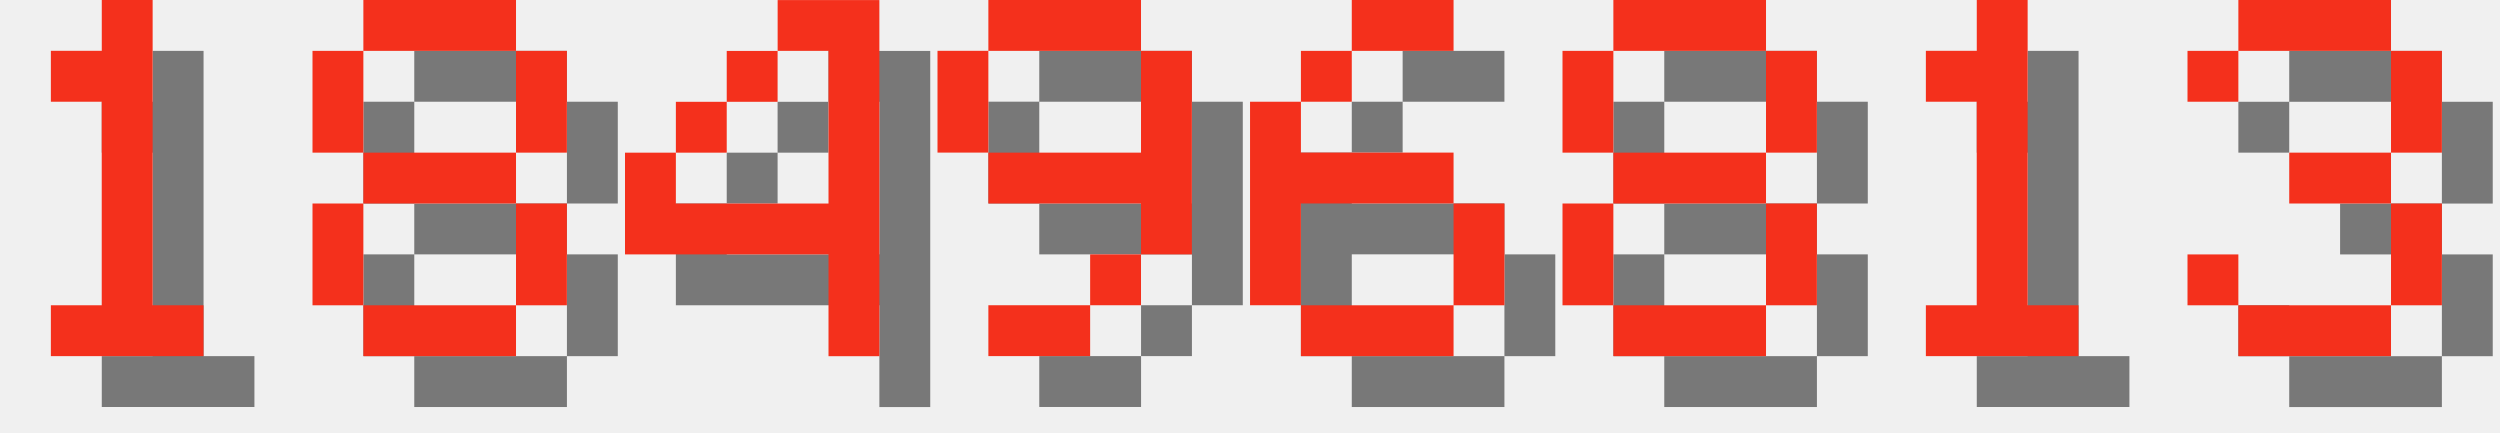
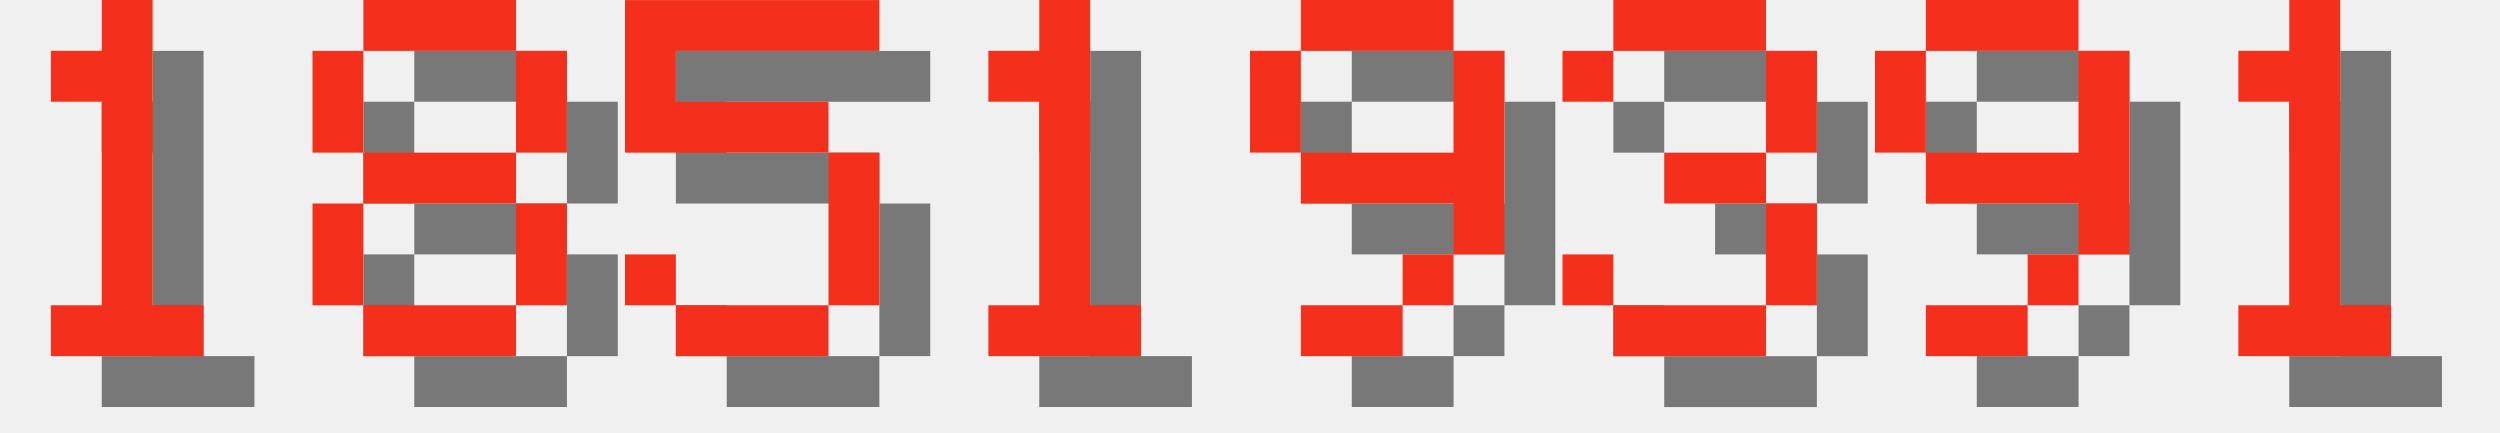
<svg xmlns="http://www.w3.org/2000/svg" version="1.1" width="208.0" height="36">
  <style>
        .text-foreground {
            fill: #F4301C;
        }
        .text-shadow {
            fill: #000000;
            fill-opacity: 0.5;
        }
    </style>
  <g class="digit" id="digit_1" transform="translate(0.0, 0), scale(4)">
    <path id="digit_1_shadow" class="text-shadow" d="m2.117 2.117v1.058h1.058v4.233h-1.058v1.058h3.175v-1.058h-1.058v-6.35h-1.058v1.058h-1.058z" fill-opacity=".5" style="paint-order:stroke fill markers" />
    <path id="digit_1_fg" class="text-foreground" d="m1.058 1.058v1.058h1.058v4.233h-1.058v1.058h3.175v-1.058h-1.058v-6.35h-1.058v1.058h-1.058z" fill="#fff" style="paint-order:stroke fill markers" />
  </g>
  <g class="digit" id="digit_8" transform="translate(26.0, 0), scale(4)">
    <path id="digit_8_shadow" class="text-shadow" d="m2.117 1.058v1.058h3.175v-1.058h-3.175zm3.175 1.058v2.117h1.058v-2.117h-1.058zm0 2.117h-3.175v1.058h3.175v-1.058zm0 1.058v2.117h1.058v-2.117h-1.058zm0 2.117h-3.175v1.058h3.175v-1.058zm-3.175 0v-2.117h-1.058v2.117h1.058zm0-3.175v-2.117h-1.058v2.117h1.058z" fill-opacity=".5" style="paint-order:stroke fill markers" />
    <path id="digit_8_fg" class="text-foreground" d="m1.058 0v1.058h3.175v-1.058h-3.175zm3.175 1.058v2.117h1.058v-2.117h-1.058zm0 2.117h-3.175v1.058h3.175v-1.058zm0 1.058v2.117h1.058v-2.117h-1.058zm0 2.117h-3.175v1.058h3.175v-1.058zm-3.175 0v-2.117h-1.058v2.117h1.058zm0-3.175v-2.117h-1.058v2.117h1.058z" fill="#fff" style="paint-order:stroke fill markers" />
  </g>
-   <g class="digit" id="digit_4" transform="translate(52.0, 0), scale(4)">
-     <path id="digit_4_shadow" class="text-shadow" d="m4.233 1.058v1.058h1.058v3.175h-3.175v-1.058h-1.058v2.117h4.233v2.117h1.058v-7.408h-2.117zm-2.117 3.175h1.058v-1.058h-1.058v1.058zm1.058-1.058h1.058v-1.058h-1.058v1.058z" fill-opacity=".5" style="paint-order:stroke fill markers" />
-     <path id="digit_4_fg" class="text-foreground" d="m3.175 0v1.058h1.058v3.175h-3.175v-1.058h-1.058v2.117h4.233v2.117h1.058v-7.408h-2.117zm-2.117 3.175h1.058v-1.058h-1.058v1.058zm1.058-1.058h1.058v-1.058h-1.058v1.058z" fill="#fff" style="paint-order:stroke fill markers" />
+   <g class="digit" id="digit_5" transform="translate(52.0, 0), scale(4)">
+     <path id="digit_5_shadow" class="text-shadow" d="m1.058 1.058v3.175h4.233v3.175h-3.175v-1.058h-1.058v1.058h1.058v1.058h3.175v-1.058h1.058v-3.175h-1.058v-1.058h-3.175v-1.058h4.233v-1.058h-5.292z" fill-opacity=".5" style="paint-order:stroke fill markers" />
+     <path id="digit_5_fg" class="text-foreground" d="m0 0v3.175h4.233v3.175h-3.175v-1.058h-1.058v1.058h1.058v1.058h3.175v-1.058h1.058v-3.175h-1.058v-1.058h-3.175v-1.058h4.233v-1.058h-5.292z" fill="#fff" style="paint-order:stroke fill markers" />
  </g>
-   <g class="digit" id="digit_9" transform="translate(78.0, 0), scale(4)">
+   <g class="digit" id="digit_1" transform="translate(78.0, 0), scale(4)">
+     <path id="digit_1_shadow" class="text-shadow" d="m2.117 2.117v1.058h1.058v4.233h-1.058v1.058h3.175v-1.058h-1.058v-6.35h-1.058v1.058h-1.058z" fill-opacity=".5" style="paint-order:stroke fill markers" />
+     <path id="digit_1_fg" class="text-foreground" d="m1.058 1.058v1.058h1.058v4.233h-1.058v1.058h3.175v-1.058h-1.058v-6.35h-1.058v1.058h-1.058z" fill="#fff" style="paint-order:stroke fill markers" />
+   </g>
+   <g class="digit" id="digit_9" transform="translate(104.0, 0), scale(4)">
    <path id="digit_9_shadow" class="text-shadow" d="m2.117 1.058v1.058h3.175v-1.058h-3.175zm3.175 1.058v2.117h-3.175v1.058h3.175v1.058h1.058v-4.233h-1.058zm0 4.233h-1.058v1.058h1.058v-1.058zm-1.058 1.058h-2.117v1.058h2.117v-1.058zm-2.117-3.175v-2.117h-1.058v2.117h1.058z" fill-opacity=".5" style="paint-order:stroke fill markers" />
    <path id="digit_9_fg" class="text-foreground" d="m1.058 0v1.058h3.175v-1.058h-3.175zm3.175 1.058v2.117h-3.175v1.058h3.175v1.058h1.058v-4.233h-1.058zm0 4.233h-1.058v1.058h1.058v-1.058zm-1.058 1.058h-2.117v1.058h2.117v-1.058zm-2.117-3.175v-2.117h-1.058v2.117h1.058z" fill="#fff" style="paint-order:stroke fill markers" />
  </g>
-   <g class="digit" id="digit_6" transform="translate(104.0, 0), scale(4)">
-     <path id="digit_6_shadow" class="text-shadow" d="m3.175 1.058v1.058h2.117v-1.058h-2.117zm0 1.058h-1.058v1.058h1.058v-1.058zm-1.058 1.058h-1.058v4.233h1.058v-2.117h3.175v-1.058h-3.175v-1.058zm3.175 2.117v2.117h1.058v-2.117h-1.058zm0 2.117h-3.175v1.058h3.175v-1.058z" fill-opacity=".5" style="paint-order:stroke fill markers" />
-     <path id="digit_6_fg" class="text-foreground" d="m2.117 0v1.058h2.117v-1.058h-2.117zm0 1.058h-1.058v1.058h1.058v-1.058zm-1.058 1.058h-1.058v4.233h1.058v-2.117h3.175v-1.058h-3.175v-1.058zm3.175 2.117v2.117h1.058v-2.117h-1.058zm0 2.117h-3.175v1.058h3.175v-1.058z" fill="#fff" style="paint-order:stroke fill markers" />
+   <g class="digit" id="digit_3" transform="translate(130.0, 0), scale(4)">
+     <path id="digit_3_shadow" class="text-shadow" d="m1.058 2.117v1.058h1.058v-1.058h3.175v2.117h-2.117v1.058h2.117v2.117h-3.175v-1.058h-1.058v1.058h1.058v1.058h3.175v-1.058h1.058v-2.117h-1.058v-1.058h1.058v-2.117h-1.058v-1.058h-3.175v1.058h-1.058z" fill-opacity=".5" style="paint-order:stroke fill markers" />
+     <path id="digit_3_fg" class="text-foreground" d="m0 1.058v1.058h1.058v-1.058h3.175v2.117h-2.117v1.058h2.117v2.117h-3.175v-1.058h-1.058v1.058h1.058v1.058h3.175v-1.058h1.058v-2.117h-1.058v-1.058h1.058v-2.117h-1.058v-1.058h-3.175v1.058h-1.058z" fill="#fff" style="paint-order:stroke fill markers" />
  </g>
-   <g class="digit" id="digit_8" transform="translate(130.0, 0), scale(4)">
-     <path id="digit_8_shadow" class="text-shadow" d="m2.117 1.058v1.058h3.175v-1.058h-3.175zm3.175 1.058v2.117h1.058v-2.117h-1.058zm0 2.117h-3.175v1.058h3.175v-1.058zm0 1.058v2.117h1.058v-2.117h-1.058zm0 2.117h-3.175v1.058h3.175v-1.058zm-3.175 0v-2.117h-1.058v2.117h1.058zm0-3.175v-2.117h-1.058v2.117h1.058z" fill-opacity=".5" style="paint-order:stroke fill markers" />
-     <path id="digit_8_fg" class="text-foreground" d="m1.058 0v1.058h3.175v-1.058h-3.175zm3.175 1.058v2.117h1.058v-2.117h-1.058zm0 2.117h-3.175v1.058h3.175v-1.058zm0 1.058v2.117h1.058v-2.117h-1.058zm0 2.117h-3.175v1.058h3.175v-1.058zm-3.175 0v-2.117h-1.058v2.117h1.058zm0-3.175v-2.117h-1.058v2.117h1.058z" fill="#fff" style="paint-order:stroke fill markers" />
+   <g class="digit" id="digit_9" transform="translate(156.0, 0), scale(4)">
+     <path id="digit_9_shadow" class="text-shadow" d="m2.117 1.058v1.058h3.175v-1.058h-3.175zm3.175 1.058v2.117h-3.175v1.058h3.175v1.058h1.058v-4.233h-1.058zm0 4.233h-1.058v1.058h1.058v-1.058zm-1.058 1.058h-2.117v1.058h2.117v-1.058zm-2.117-3.175v-2.117h-1.058v2.117h1.058z" fill-opacity=".5" style="paint-order:stroke fill markers" />
+     <path id="digit_9_fg" class="text-foreground" d="m1.058 0v1.058h3.175v-1.058h-3.175zm3.175 1.058v2.117h-3.175v1.058h3.175v1.058h1.058v-4.233h-1.058zm0 4.233h-1.058v1.058h1.058v-1.058zm-1.058 1.058h-2.117v1.058h2.117v-1.058zm-2.117-3.175v-2.117h-1.058v2.117h1.058z" fill="#fff" style="paint-order:stroke fill markers" />
  </g>
-   <g class="digit" id="digit_1" transform="translate(156.0, 0), scale(4)">
+   <g class="digit" id="digit_1" transform="translate(182.0, 0), scale(4)">
    <path id="digit_1_shadow" class="text-shadow" d="m2.117 2.117v1.058h1.058v4.233h-1.058v1.058h3.175v-1.058h-1.058v-6.35h-1.058v1.058h-1.058z" fill-opacity=".5" style="paint-order:stroke fill markers" />
    <path id="digit_1_fg" class="text-foreground" d="m1.058 1.058v1.058h1.058v4.233h-1.058v1.058h3.175v-1.058h-1.058v-6.35h-1.058v1.058h-1.058z" fill="#fff" style="paint-order:stroke fill markers" />
  </g>
-   <g class="digit" id="digit_3" transform="translate(182.0, 0), scale(4)">
-     <path id="digit_3_shadow" class="text-shadow" d="m1.058 2.117v1.058h1.058v-1.058h3.175v2.117h-2.117v1.058h2.117v2.117h-3.175v-1.058h-1.058v1.058h1.058v1.058h3.175v-1.058h1.058v-2.117h-1.058v-1.058h1.058v-2.117h-1.058v-1.058h-3.175v1.058h-1.058z" fill-opacity=".5" style="paint-order:stroke fill markers" />
-     <path id="digit_3_fg" class="text-foreground" d="m0 1.058v1.058h1.058v-1.058h3.175v2.117h-2.117v1.058h2.117v2.117h-3.175v-1.058h-1.058v1.058h1.058v1.058h3.175v-1.058h1.058v-2.117h-1.058v-1.058h1.058v-2.117h-1.058v-1.058h-3.175v1.058h-1.058z" fill="#fff" style="paint-order:stroke fill markers" />
-   </g>
</svg>
